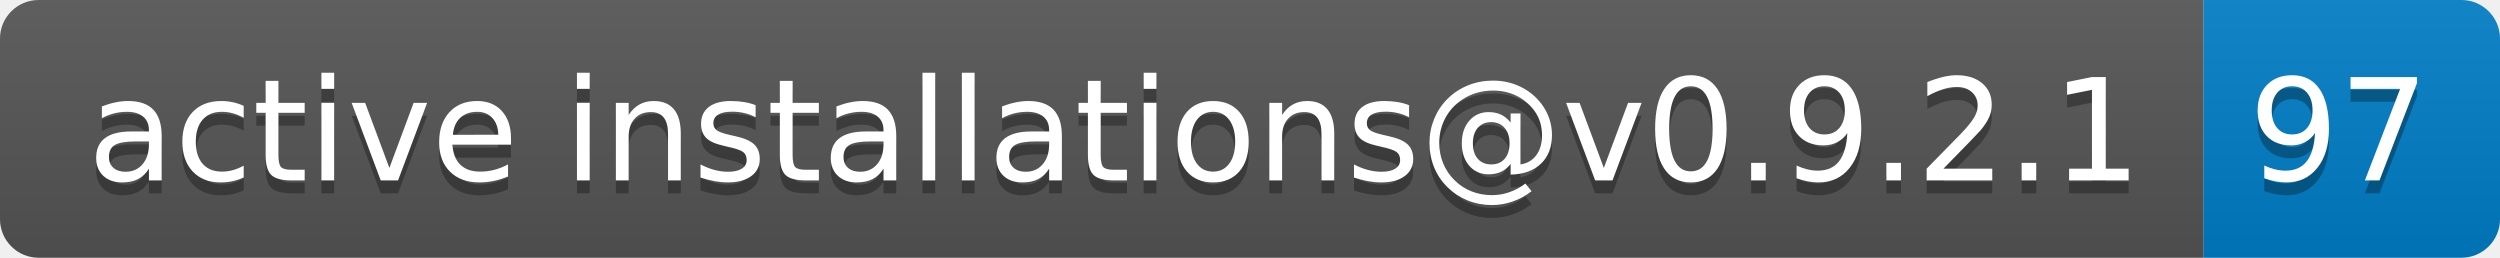
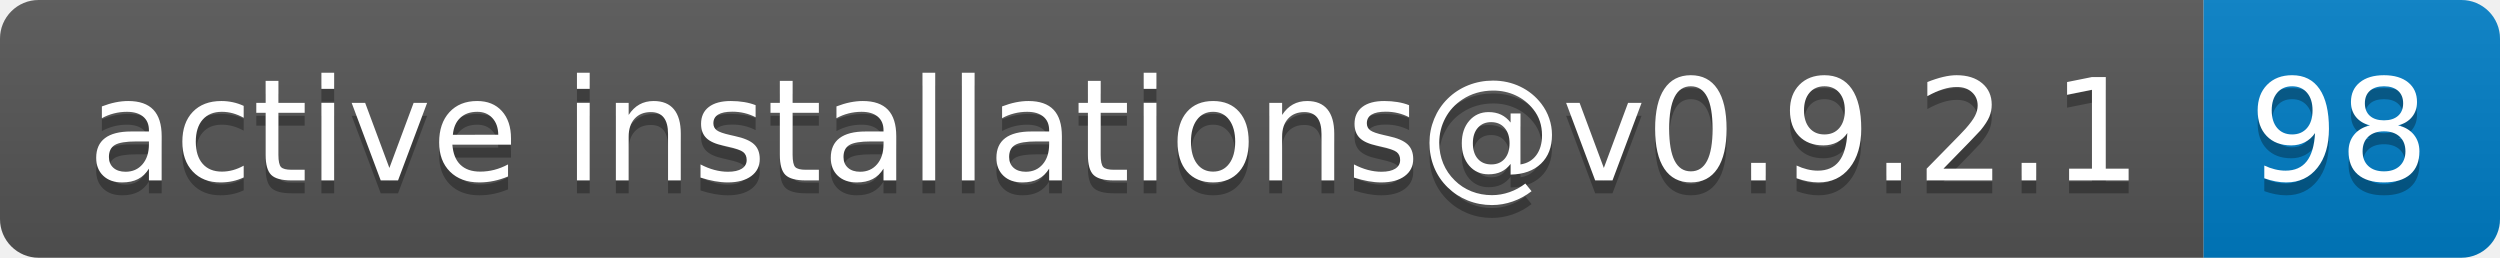
- <svg xmlns="http://www.w3.org/2000/svg" width="194" height="20" role="img" aria-label="active installations@v0.9.2.1: 97">
+ <svg xmlns="http://www.w3.org/2000/svg" width="194" height="20" role="img" aria-label="active installations@v0.9.2.1: 98">
  <linearGradient id="s" x2="0" y2="100%">
    <stop offset="0" stop-color="#bbb" stop-opacity=".1" />
    <stop offset="1" stop-opacity=".1" />
  </linearGradient>
  <clipPath id="r">
    <rect width="194" height="20" rx="3" fill="#fff" />
  </clipPath>
  <g clip-path="url(#r)">
    <rect width="171" height="20" fill="#555" />
    <rect x="171" width="23" height="20" fill="#007ec6" />
    <rect width="194" height="20" fill="url(#s)" />
  </g>
  <g fill="#fff" text-anchor="middle" font-family="Verdana,Geneva,DejaVu Sans,sans-serif" text-rendering="geometricPrecision" font-size="110">
    <text aria-hidden="true" x="865" y="150" fill="#010101" fill-opacity=".3" transform="scale(.1)" textLength="1610">active installations@v0.9.2.1</text>
    <text x="865" y="140" transform="scale(.1)" fill="#fff" textLength="1610">active installations@v0.9.2.1</text>
-     <text aria-hidden="true" x="1815" y="150" fill="#010101" fill-opacity=".3" transform="scale(.1)" textLength="130">97</text>
-     <text x="1815" y="140" transform="scale(.1)" fill="#fff" textLength="130">97</text>
+     <text aria-hidden="true" x="1815" y="150" fill="#010101" fill-opacity=".3" transform="scale(.1)" textLength="130">98</text>
+     <text x="1815" y="140" transform="scale(.1)" fill="#fff" textLength="130">98</text>
  </g>
</svg>
